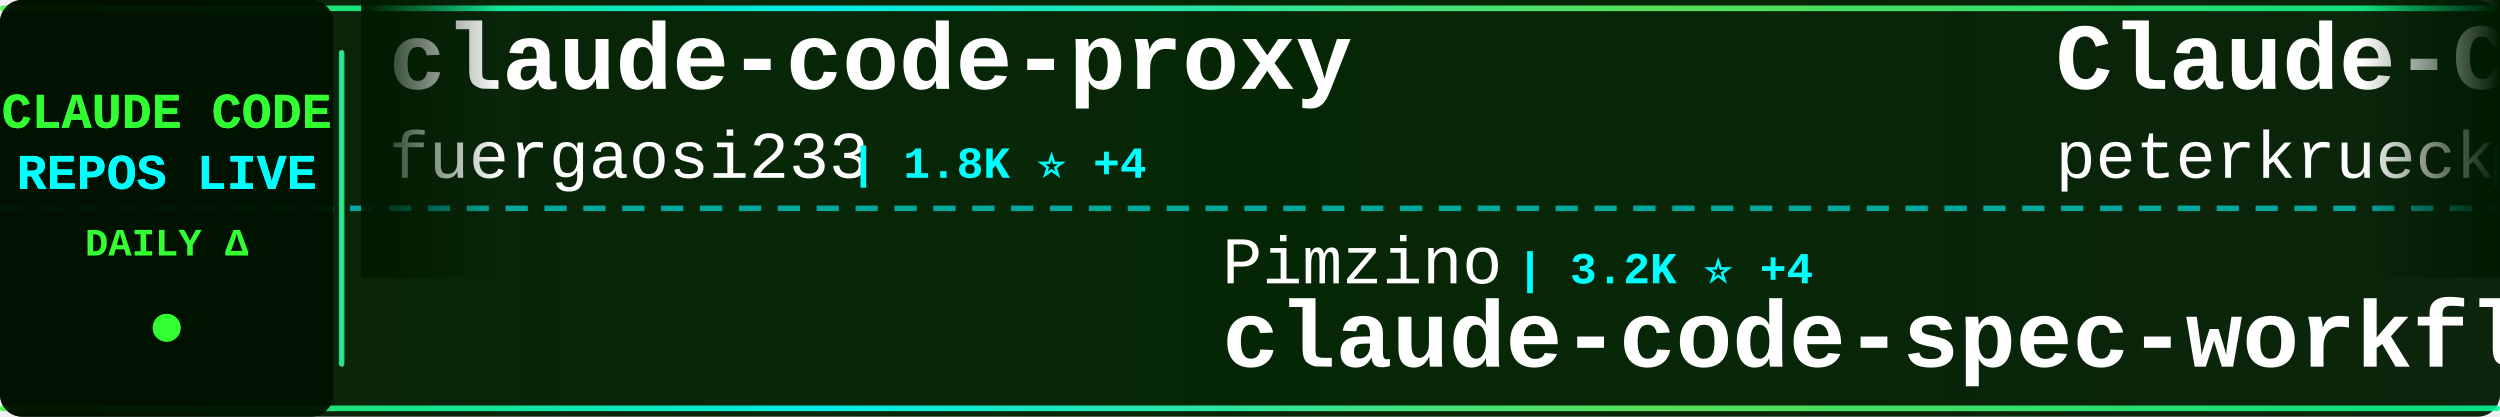
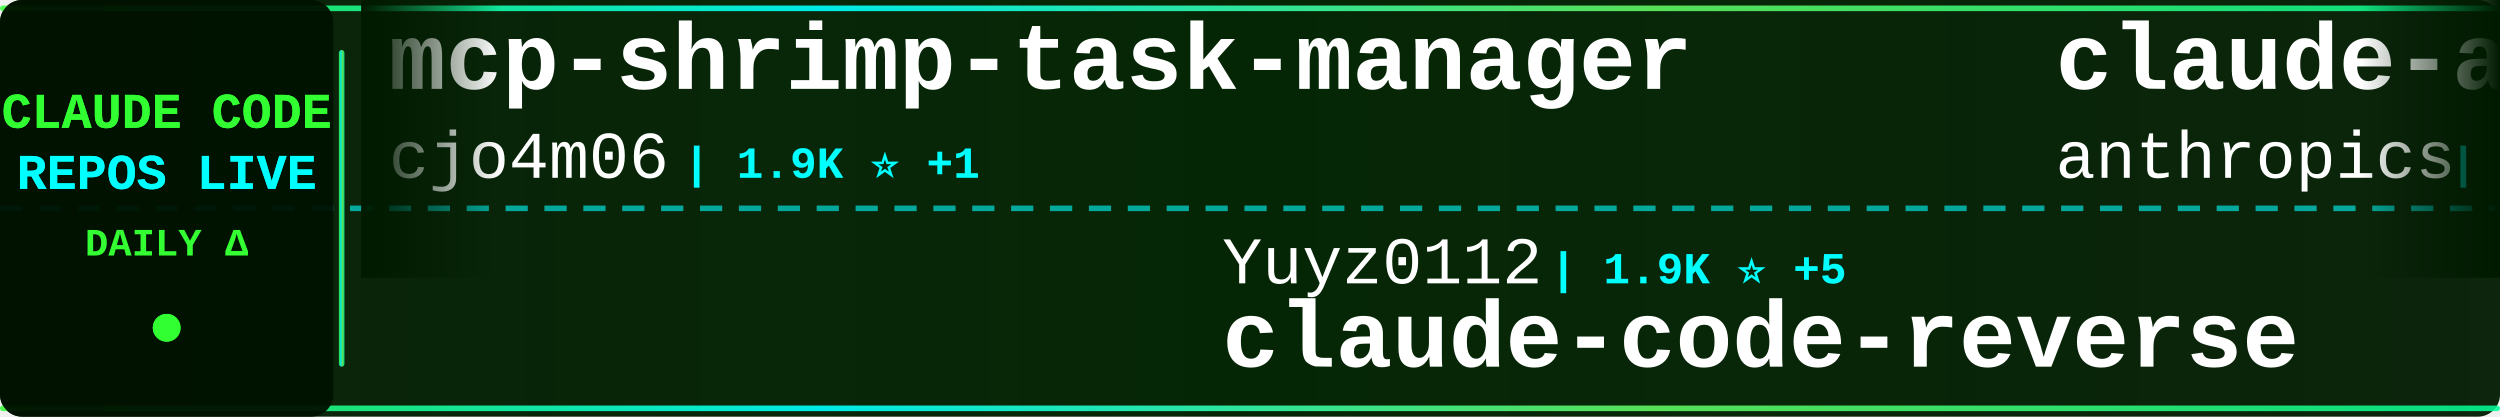
<svg xmlns="http://www.w3.org/2000/svg" width="900" height="150">
  <defs>
    <linearGradient id="tickerBg" x1="0%" y1="0%" x2="100%" y2="0%">
      <stop offset="0%" style="stop-color:#001a00;stop-opacity:0.95" />
      <stop offset="50%" style="stop-color:#002200;stop-opacity:0.98" />
      <stop offset="100%" style="stop-color:#001a00;stop-opacity:0.95" />
    </linearGradient>
    <linearGradient id="borderGrad" x1="0%" y1="0%" x2="100%" y2="0%">
      <stop offset="0%" style="stop-color:#33ff33;stop-opacity:0.85">
        <animate attributeName="stop-opacity" values="0.85;1;0.85" dur="2s" repeatCount="indefinite" />
      </stop>
      <stop offset="33%" style="stop-color:#00ffff;stop-opacity:0.9">
        <animate attributeName="stop-opacity" values="0.9;1;0.9" dur="2.2s" repeatCount="indefinite" />
      </stop>
      <stop offset="66%" style="stop-color:#66ff66;stop-opacity:0.85">
        <animate attributeName="stop-opacity" values="0.85;1;0.85" dur="1.8s" repeatCount="indefinite" />
      </stop>
      <stop offset="100%" style="stop-color:#00ff99;stop-opacity:0.85">
        <animate attributeName="stop-opacity" values="0.85;1;0.85" dur="2s" repeatCount="indefinite" />
      </stop>
    </linearGradient>
    <filter id="textGlow">
      <feGaussianBlur stdDeviation="0.1" result="coloredBlur" />
      <feMerge>
        <feMergeNode in="coloredBlur" />
        <feMergeNode in="SourceGraphic" />
      </feMerge>
    </filter>
    <filter id="metricGlow">
      <feGaussianBlur stdDeviation="0.2" result="coloredBlur" />
      <feMerge>
        <feMergeNode in="coloredBlur" />
        <feMergeNode in="SourceGraphic" />
      </feMerge>
    </filter>
    <linearGradient id="leftFade" x1="0%" y1="0%" x2="100%" y2="0%">
      <stop offset="0%" style="stop-color:#001a00;stop-opacity:1" />
      <stop offset="100%" style="stop-color:#001a00;stop-opacity:0" />
    </linearGradient>
    <linearGradient id="rightFade" x1="0%" y1="0%" x2="100%" y2="0%">
      <stop offset="0%" style="stop-color:#001a00;stop-opacity:0" />
      <stop offset="100%" style="stop-color:#001a00;stop-opacity:1" />
    </linearGradient>
  </defs>
  <rect width="900" height="150" fill="url(#tickerBg)" rx="8" />
  <rect x="0" y="2" width="900" height="2" fill="url(#borderGrad)" rx="1" />
  <rect x="0" y="146" width="900" height="2" fill="url(#borderGrad)" rx="1" />
  <line x1="0" y1="75" x2="900" y2="75" stroke="#00ffff" stroke-width="2" stroke-dasharray="8 6" opacity="0.6" />
  <rect x="0" y="0" width="120" height="150" fill="#001100" opacity="0.95" rx="8" />
  <text x="60" y="46" font-family="'Courier New', monospace" font-size="18" font-weight="bold" fill="#33ff33" text-anchor="middle" filter="url(#textGlow)">
    CLAUDE CODE
  </text>
  <text x="60" y="68" font-family="'Courier New', monospace" font-size="18" font-weight="bold" fill="#00ffff" text-anchor="middle" filter="url(#textGlow)">
    REPOS LIVE
  </text>
  <text x="60" y="92" font-family="'Courier New', monospace" font-size="14" font-weight="bold" fill="#33ff33" text-anchor="middle">
    DAILY Δ
  </text>
  <circle cx="60" cy="118" r="5" fill="#33ff33" filter="url(#metricGlow)">
    <animate attributeName="r" values="4;6;4" dur="1.5s" repeatCount="indefinite" />
    <animate attributeName="opacity" values="0.6;1;0.6" dur="1.5s" repeatCount="indefinite" />
  </circle>
  <rect x="122" y="18" width="2" height="114" fill="url(#borderGrad)" rx="1" />
  <clipPath id="tickerClip">
    <rect x="130" y="0" width="770" height="150" />
  </clipPath>
  <g clip-path="url(#tickerClip)">
    <g id="tickerItems">
      <animateTransform attributeName="transform" attributeType="XML" type="translate" from="0 0" to="-3000 0" dur="54s" repeatCount="indefinite" />
      <g transform="translate(0, 0)">
-         <text x="140" y="32" font-family="'Courier New', monospace" font-size="34" font-weight="bold" fill="#ffffff">claude-code-proxy</text>
-         <text x="140" y="64" font-family="'Courier New', monospace" font-size="24" font-weight="normal" fill="#ffffff" opacity="1.0">fuergaosi233</text>
-         <text x="306" y="64" font-family="'Courier New', monospace" font-size="16" font-weight="bold" fill="#00ffff"> | 1.8K ⭐ +4</text>
+         <text x="140" y="32" font-family="'Courier New', monospace" font-size="34" font-weight="bold" fill="#ffffff">mcp-shrimp-task-manager</text>
+         <text x="140" y="64" font-family="'Courier New', monospace" font-size="24" font-weight="normal" fill="#ffffff" opacity="1.0">cjo4m06</text>
+         <text x="246" y="64" font-family="'Courier New', monospace" font-size="16" font-weight="bold" fill="#00ffff"> | 1.9K ⭐ +1</text>
      </g>
      <g transform="translate(300, 0)">
-         <text x="140" y="102" font-family="'Courier New', monospace" font-size="24" font-weight="normal" fill="#ffffff" opacity="1.0">Pimzino</text>
-         <text x="246" y="102" font-family="'Courier New', monospace" font-size="16" font-weight="bold" fill="#00ffff"> | 3.2K ⭐ +4</text>
-         <text x="140" y="132" font-family="'Courier New', monospace" font-size="34" font-weight="bold" fill="#ffffff">claude-code-spec-workflo...</text>
+         <text x="140" y="102" font-family="'Courier New', monospace" font-size="24" font-weight="normal" fill="#ffffff" opacity="1.0">Yuyz0112</text>
+         <text x="258" y="102" font-family="'Courier New', monospace" font-size="16" font-weight="bold" fill="#00ffff"> | 1.9K ⭐ +5</text>
+         <text x="140" y="132" font-family="'Courier New', monospace" font-size="34" font-weight="bold" fill="#ffffff">claude-code-reverse</text>
      </g>
      <g transform="translate(600, 0)">
-         <text x="140" y="32" font-family="'Courier New', monospace" font-size="34" font-weight="bold" fill="#ffffff">Claude-Code-Development-...</text>
-         <text x="140" y="64" font-family="'Courier New', monospace" font-size="24" font-weight="normal" fill="#ffffff" opacity="1.0">peterkrueck</text>
-         <text x="294" y="64" font-family="'Courier New', monospace" font-size="16" font-weight="bold" fill="#00ffff"> | 1.3K ⭐ +2</text>
+         <text x="140" y="32" font-family="'Courier New', monospace" font-size="34" font-weight="bold" fill="#ffffff">claude-agent-sdk-python</text>
+         <text x="140" y="64" font-family="'Courier New', monospace" font-size="24" font-weight="normal" fill="#ffffff" opacity="1.0">anthropics</text>
+         <text x="282" y="64" font-family="'Courier New', monospace" font-size="16" font-weight="bold" fill="#00ffff"> | 3.7K ⭐ +17</text>
      </g>
      <g transform="translate(900, 0)">
-         <text x="140" y="102" font-family="'Courier New', monospace" font-size="24" font-weight="normal" fill="#ffffff" opacity="1.0">feiskyer</text>
-         <text x="258" y="102" font-family="'Courier New', monospace" font-size="16" font-weight="bold" fill="#00ffff"> | 960 ⭐ +2</text>
-         <text x="140" y="132" font-family="'Courier New', monospace" font-size="34" font-weight="bold" fill="#ffffff">claude-code-settings</text>
+         <text x="140" y="102" font-family="'Courier New', monospace" font-size="24" font-weight="normal" fill="#ffffff" opacity="1.0">stevemolitor</text>
+         <text x="306" y="102" font-family="'Courier New', monospace" font-size="16" font-weight="bold" fill="#00ffff"> | 554 ⭐</text>
+         <text x="140" y="132" font-family="'Courier New', monospace" font-size="34" font-weight="bold" fill="#ffffff">claude-code.el</text>
      </g>
      <g transform="translate(1200, 0)">
-         <text x="140" y="32" font-family="'Courier New', monospace" font-size="34" font-weight="bold" fill="#ffffff">claude-code-ide.el</text>
-         <text x="140" y="64" font-family="'Courier New', monospace" font-size="24" font-weight="normal" fill="#ffffff" opacity="1.0">manzaltu</text>
-         <text x="258" y="64" font-family="'Courier New', monospace" font-size="16" font-weight="bold" fill="#00ffff"> | 1.2K ⭐ -1</text>
+         <text x="140" y="32" font-family="'Courier New', monospace" font-size="34" font-weight="bold" fill="#ffffff">claude-task-master</text>
+         <text x="140" y="64" font-family="'Courier New', monospace" font-size="24" font-weight="normal" fill="#ffffff" opacity="1.0">eyaltoledano</text>
+         <text x="306" y="64" font-family="'Courier New', monospace" font-size="16" font-weight="bold" fill="#00ffff"> | 24.4K ⭐ +24</text>
      </g>
      <g transform="translate(1500, 0)">
-         <text x="140" y="102" font-family="'Courier New', monospace" font-size="24" font-weight="normal" fill="#ffffff" opacity="1.0">disler</text>
-         <text x="234" y="102" font-family="'Courier New', monospace" font-size="16" font-weight="bold" fill="#00ffff"> | 277 ⭐</text>
-         <text x="140" y="132" font-family="'Courier New', monospace" font-size="34" font-weight="bold" fill="#ffffff">claude-code-is-programma...</text>
+         <text x="140" y="102" font-family="'Courier New', monospace" font-size="24" font-weight="normal" fill="#ffffff" opacity="1.0">github</text>
+         <text x="234" y="102" font-family="'Courier New', monospace" font-size="16" font-weight="bold" fill="#00ffff"> | 57.8K ⭐ +250</text>
+         <text x="140" y="132" font-family="'Courier New', monospace" font-size="34" font-weight="bold" fill="#ffffff">spec-kit</text>
      </g>
      <g transform="translate(1800, 0)">
-         <text x="140" y="32" font-family="'Courier New', monospace" font-size="34" font-weight="bold" fill="#ffffff">claude-code-tools</text>
-         <text x="140" y="64" font-family="'Courier New', monospace" font-size="24" font-weight="normal" fill="#ffffff" opacity="1.0">pchalasani</text>
-         <text x="282" y="64" font-family="'Courier New', monospace" font-size="16" font-weight="bold" fill="#00ffff"> | 583 ⭐ +2</text>
+         <text x="140" y="32" font-family="'Courier New', monospace" font-size="34" font-weight="bold" fill="#ffffff">claude-agent-sdk-demos</text>
+         <text x="140" y="64" font-family="'Courier New', monospace" font-size="24" font-weight="normal" fill="#ffffff" opacity="1.0">anthropics</text>
+         <text x="282" y="64" font-family="'Courier New', monospace" font-size="16" font-weight="bold" fill="#00ffff"> | 857 ⭐ +7</text>
      </g>
      <g transform="translate(2100, 0)">
-         <text x="140" y="102" font-family="'Courier New', monospace" font-size="24" font-weight="normal" fill="#ffffff" opacity="1.0">diet103</text>
-         <text x="246" y="102" font-family="'Courier New', monospace" font-size="16" font-weight="bold" fill="#00ffff"> | 7.8K ⭐ +12</text>
-         <text x="140" y="132" font-family="'Courier New', monospace" font-size="34" font-weight="bold" fill="#ffffff">claude-code-infrastructu...</text>
+         <text x="140" y="102" font-family="'Courier New', monospace" font-size="24" font-weight="normal" fill="#ffffff" opacity="1.0">coleam00</text>
+         <text x="258" y="102" font-family="'Courier New', monospace" font-size="16" font-weight="bold" fill="#00ffff"> | 12.0K ⭐ +15</text>
+         <text x="140" y="132" font-family="'Courier New', monospace" font-size="34" font-weight="bold" fill="#ffffff">context-engineering-intr...</text>
      </g>
      <g transform="translate(2400, 0)">
-         <text x="140" y="32" font-family="'Courier New', monospace" font-size="34" font-weight="bold" fill="#ffffff">claude-code-cheat-sheet</text>
-         <text x="140" y="64" font-family="'Courier New', monospace" font-size="24" font-weight="normal" fill="#ffffff" opacity="1.0">Njengah</text>
-         <text x="246" y="64" font-family="'Courier New', monospace" font-size="16" font-weight="bold" fill="#00ffff"> | 1.1K ⭐ +3</text>
+         <text x="140" y="32" font-family="'Courier New', monospace" font-size="34" font-weight="bold" fill="#ffffff">Claudable</text>
+         <text x="140" y="64" font-family="'Courier New', monospace" font-size="24" font-weight="normal" fill="#ffffff" opacity="1.0">opactorai</text>
+         <text x="270" y="64" font-family="'Courier New', monospace" font-size="16" font-weight="bold" fill="#00ffff"> | 3.5K ⭐ +11</text>
      </g>
      <g transform="translate(2700, 0)">
        <text x="140" y="102" font-family="'Courier New', monospace" font-size="24" font-weight="normal" fill="#ffffff" opacity="1.0">ghuntley</text>
-         <text x="258" y="102" font-family="'Courier New', monospace" font-size="16" font-weight="bold" fill="#00ffff"> | 760 ⭐</text>
+         <text x="258" y="102" font-family="'Courier New', monospace" font-size="16" font-weight="bold" fill="#00ffff"> | 761 ⭐ +1</text>
        <text x="140" y="132" font-family="'Courier New', monospace" font-size="34" font-weight="bold" fill="#ffffff">claude-code-source-code-...</text>
      </g>
      <g transform="translate(3000, 0)">
-         <text x="140" y="32" font-family="'Courier New', monospace" font-size="34" font-weight="bold" fill="#ffffff">claude-code-proxy</text>
-         <text x="140" y="64" font-family="'Courier New', monospace" font-size="24" font-weight="normal" fill="#ffffff" opacity="1.0">fuergaosi233</text>
-         <text x="306" y="64" font-family="'Courier New', monospace" font-size="16" font-weight="bold" fill="#00ffff"> | 1.8K ⭐ +4</text>
+         <text x="140" y="32" font-family="'Courier New', monospace" font-size="34" font-weight="bold" fill="#ffffff">mcp-shrimp-task-manager</text>
+         <text x="140" y="64" font-family="'Courier New', monospace" font-size="24" font-weight="normal" fill="#ffffff" opacity="1.0">cjo4m06</text>
+         <text x="246" y="64" font-family="'Courier New', monospace" font-size="16" font-weight="bold" fill="#00ffff"> | 1.9K ⭐ +1</text>
      </g>
      <g transform="translate(3300, 0)">
-         <text x="140" y="102" font-family="'Courier New', monospace" font-size="24" font-weight="normal" fill="#ffffff" opacity="1.0">Pimzino</text>
-         <text x="246" y="102" font-family="'Courier New', monospace" font-size="16" font-weight="bold" fill="#00ffff"> | 3.2K ⭐ +4</text>
-         <text x="140" y="132" font-family="'Courier New', monospace" font-size="34" font-weight="bold" fill="#ffffff">claude-code-spec-workflo...</text>
+         <text x="140" y="102" font-family="'Courier New', monospace" font-size="24" font-weight="normal" fill="#ffffff" opacity="1.0">Yuyz0112</text>
+         <text x="258" y="102" font-family="'Courier New', monospace" font-size="16" font-weight="bold" fill="#00ffff"> | 1.9K ⭐ +5</text>
+         <text x="140" y="132" font-family="'Courier New', monospace" font-size="34" font-weight="bold" fill="#ffffff">claude-code-reverse</text>
      </g>
      <g transform="translate(3600, 0)">
-         <text x="140" y="32" font-family="'Courier New', monospace" font-size="34" font-weight="bold" fill="#ffffff">Claude-Code-Development-...</text>
-         <text x="140" y="64" font-family="'Courier New', monospace" font-size="24" font-weight="normal" fill="#ffffff" opacity="1.0">peterkrueck</text>
-         <text x="294" y="64" font-family="'Courier New', monospace" font-size="16" font-weight="bold" fill="#00ffff"> | 1.3K ⭐ +2</text>
+         <text x="140" y="32" font-family="'Courier New', monospace" font-size="34" font-weight="bold" fill="#ffffff">claude-agent-sdk-python</text>
+         <text x="140" y="64" font-family="'Courier New', monospace" font-size="24" font-weight="normal" fill="#ffffff" opacity="1.0">anthropics</text>
+         <text x="282" y="64" font-family="'Courier New', monospace" font-size="16" font-weight="bold" fill="#00ffff"> | 3.7K ⭐ +17</text>
      </g>
      <g transform="translate(3900, 0)">
-         <text x="140" y="102" font-family="'Courier New', monospace" font-size="24" font-weight="normal" fill="#ffffff" opacity="1.0">feiskyer</text>
-         <text x="258" y="102" font-family="'Courier New', monospace" font-size="16" font-weight="bold" fill="#00ffff"> | 960 ⭐ +2</text>
-         <text x="140" y="132" font-family="'Courier New', monospace" font-size="34" font-weight="bold" fill="#ffffff">claude-code-settings</text>
+         <text x="140" y="102" font-family="'Courier New', monospace" font-size="24" font-weight="normal" fill="#ffffff" opacity="1.0">stevemolitor</text>
+         <text x="306" y="102" font-family="'Courier New', monospace" font-size="16" font-weight="bold" fill="#00ffff"> | 554 ⭐</text>
+         <text x="140" y="132" font-family="'Courier New', monospace" font-size="34" font-weight="bold" fill="#ffffff">claude-code.el</text>
      </g>
    </g>
  </g>
  <rect x="130" y="0" width="50" height="100" fill="url(#leftFade)" />
  <rect x="850" y="0" width="50" height="100" fill="url(#rightFade)" />
</svg>
